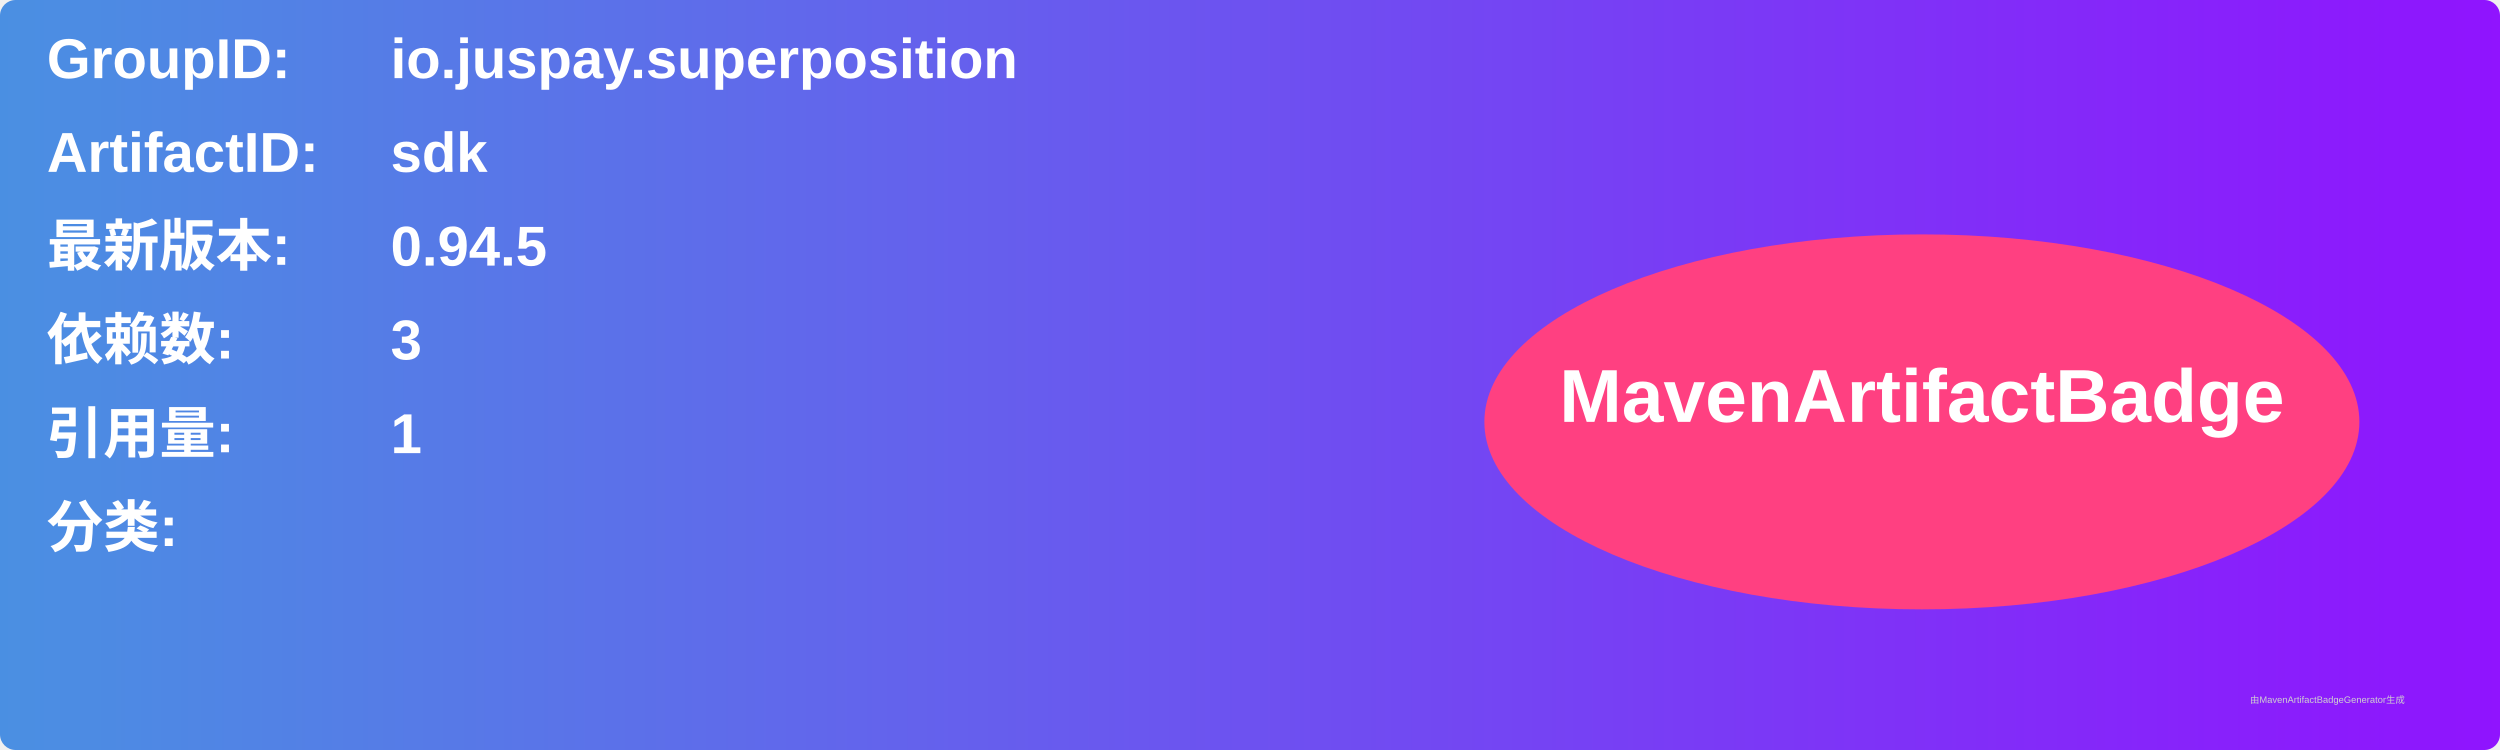
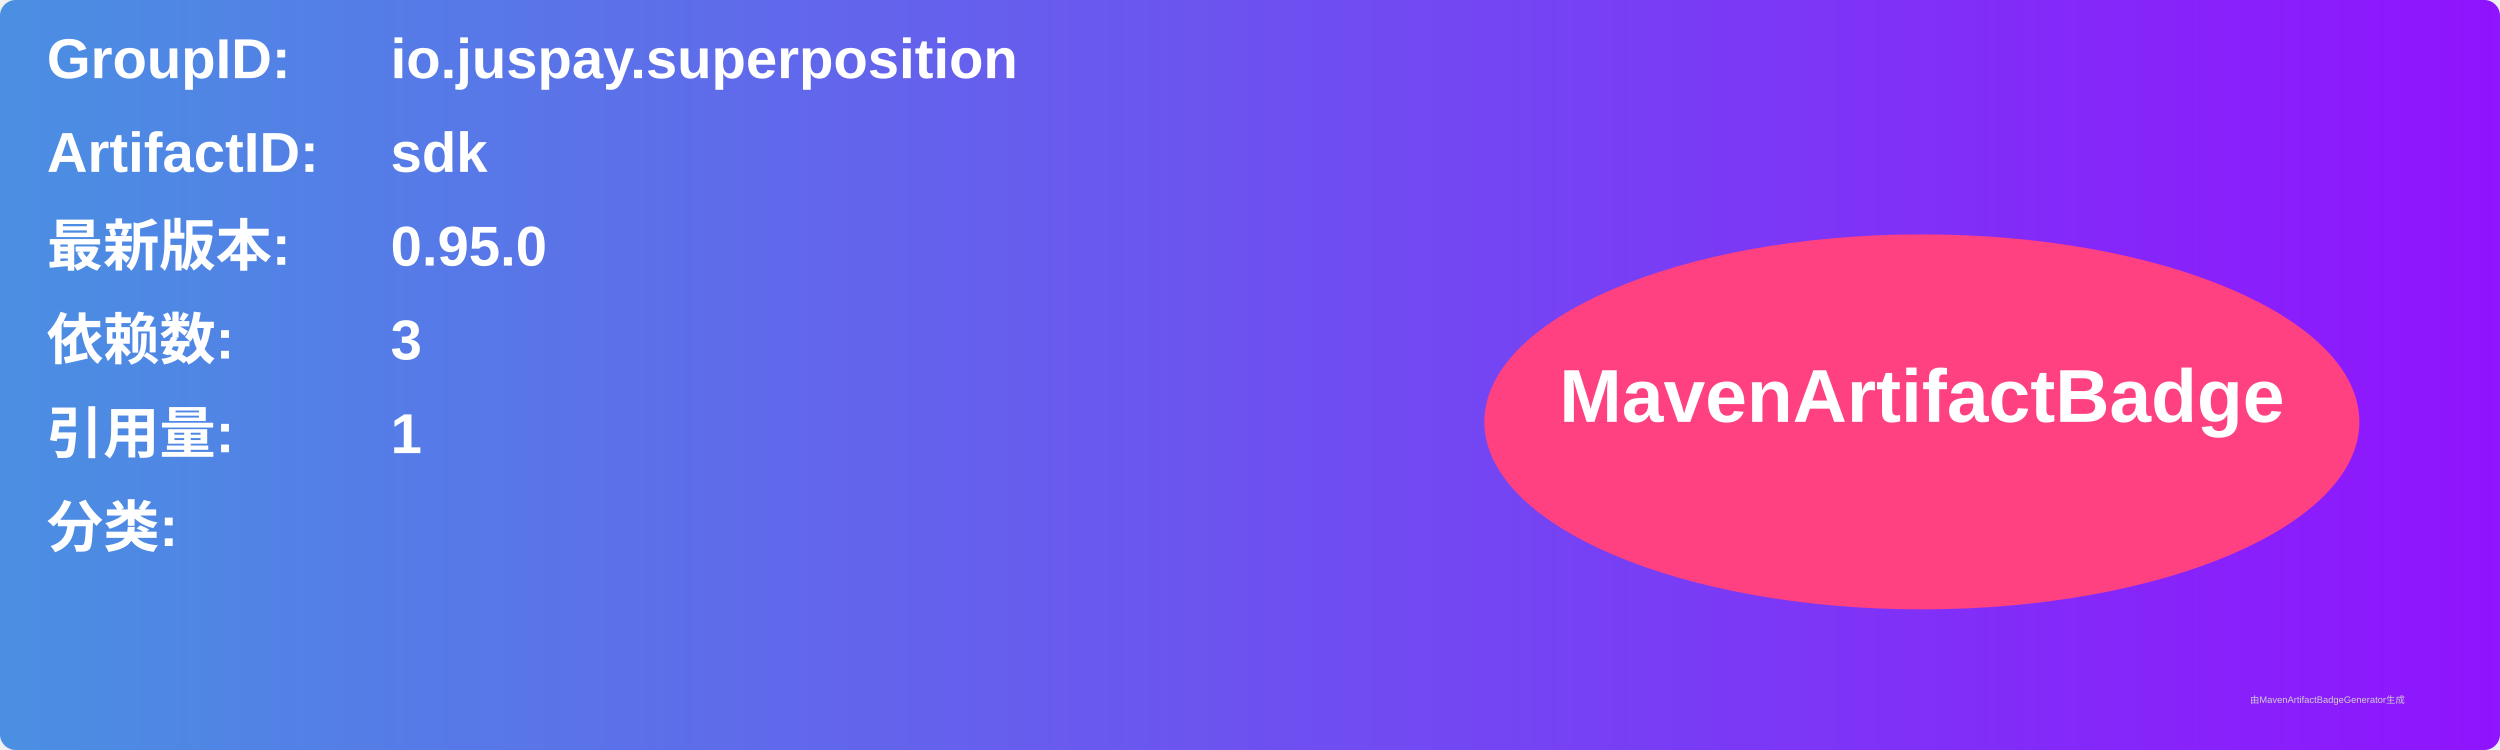
<svg xmlns="http://www.w3.org/2000/svg" width="800" height="240" viewBox="0 0 800 240">
  <linearGradient id="grad" x1="0%" y1="0%" x2="100%" y2="0%">
    <stop offset="0%" stop-color="#4a90e2" />
    <stop offset="100%" stop-color="#9013fe" />
  </linearGradient>
  <rect width="100%" height="100%" rx="5" ry="5" fill="url(#grad)" />
  <g transform="translate(15, 15)">
    <text x="0" y="10" font-family="Arial" font-size="18" fill="white" font-weight="bold" width="260">GroupID:</text>
    <text x="110" y="10" font-family="Arial" font-size="18" fill="white" font-weight="bold" width="460">io.juspay.superposition</text>
    <text x="0" y="40" font-family="Arial" font-size="18" fill="white" font-weight="bold" width="260">ArtifactID:</text>
    <text x="110" y="40" font-family="Arial" font-size="18" fill="white" font-weight="bold" width="460">sdk</text>
    <text x="0" y="70" font-family="Arial" font-size="18" fill="white" font-weight="bold">最新版本:</text>
    <text x="110" y="70" font-family="Arial" font-size="18" fill="white" font-weight="bold">
-       <tspan font-weight="bold">0.94.5</tspan>
+       <tspan font-weight="bold">0.95.0</tspan>
    </text>
    <text x="0" y="100" font-family="Arial" font-size="18" fill="white" font-weight="bold">依赖数: </text>
    <text x="110" y="100" font-family="Arial" font-size="18" fill="white">
      <tspan font-weight="bold">3</tspan>
    </text>
    <text x="0" y="130" font-family="Arial" font-size="18" fill="white" font-weight="bold">引用量: </text>
    <text x="110" y="130" font-family="Arial" font-size="18" fill="white">
      <tspan font-weight="bold">1</tspan>
    </text>
    <text x="0" y="160" font-family="Arial" font-size="18" fill="white" font-weight="bold">分类:</text>
    <text x="10" y="190" font-family="Arial" font-size="10" fill="white">
      <tspan font-weight="bold" />
    </text>
    <ellipse cx="600" cy="120" rx="140" ry="60" fill="#ff4081" />
    <text x="600" y="120" text-anchor="middle" font-family="Arial" font-size="24" fill="white" font-weight="bold">MavenArtifactBadge</text>
  </g>
  <text x="720" y="225" font-family="Arial" font-size="3" fill="#d0d0d0">由MavenArtifactBadgeGenerator生成</text>
</svg>
